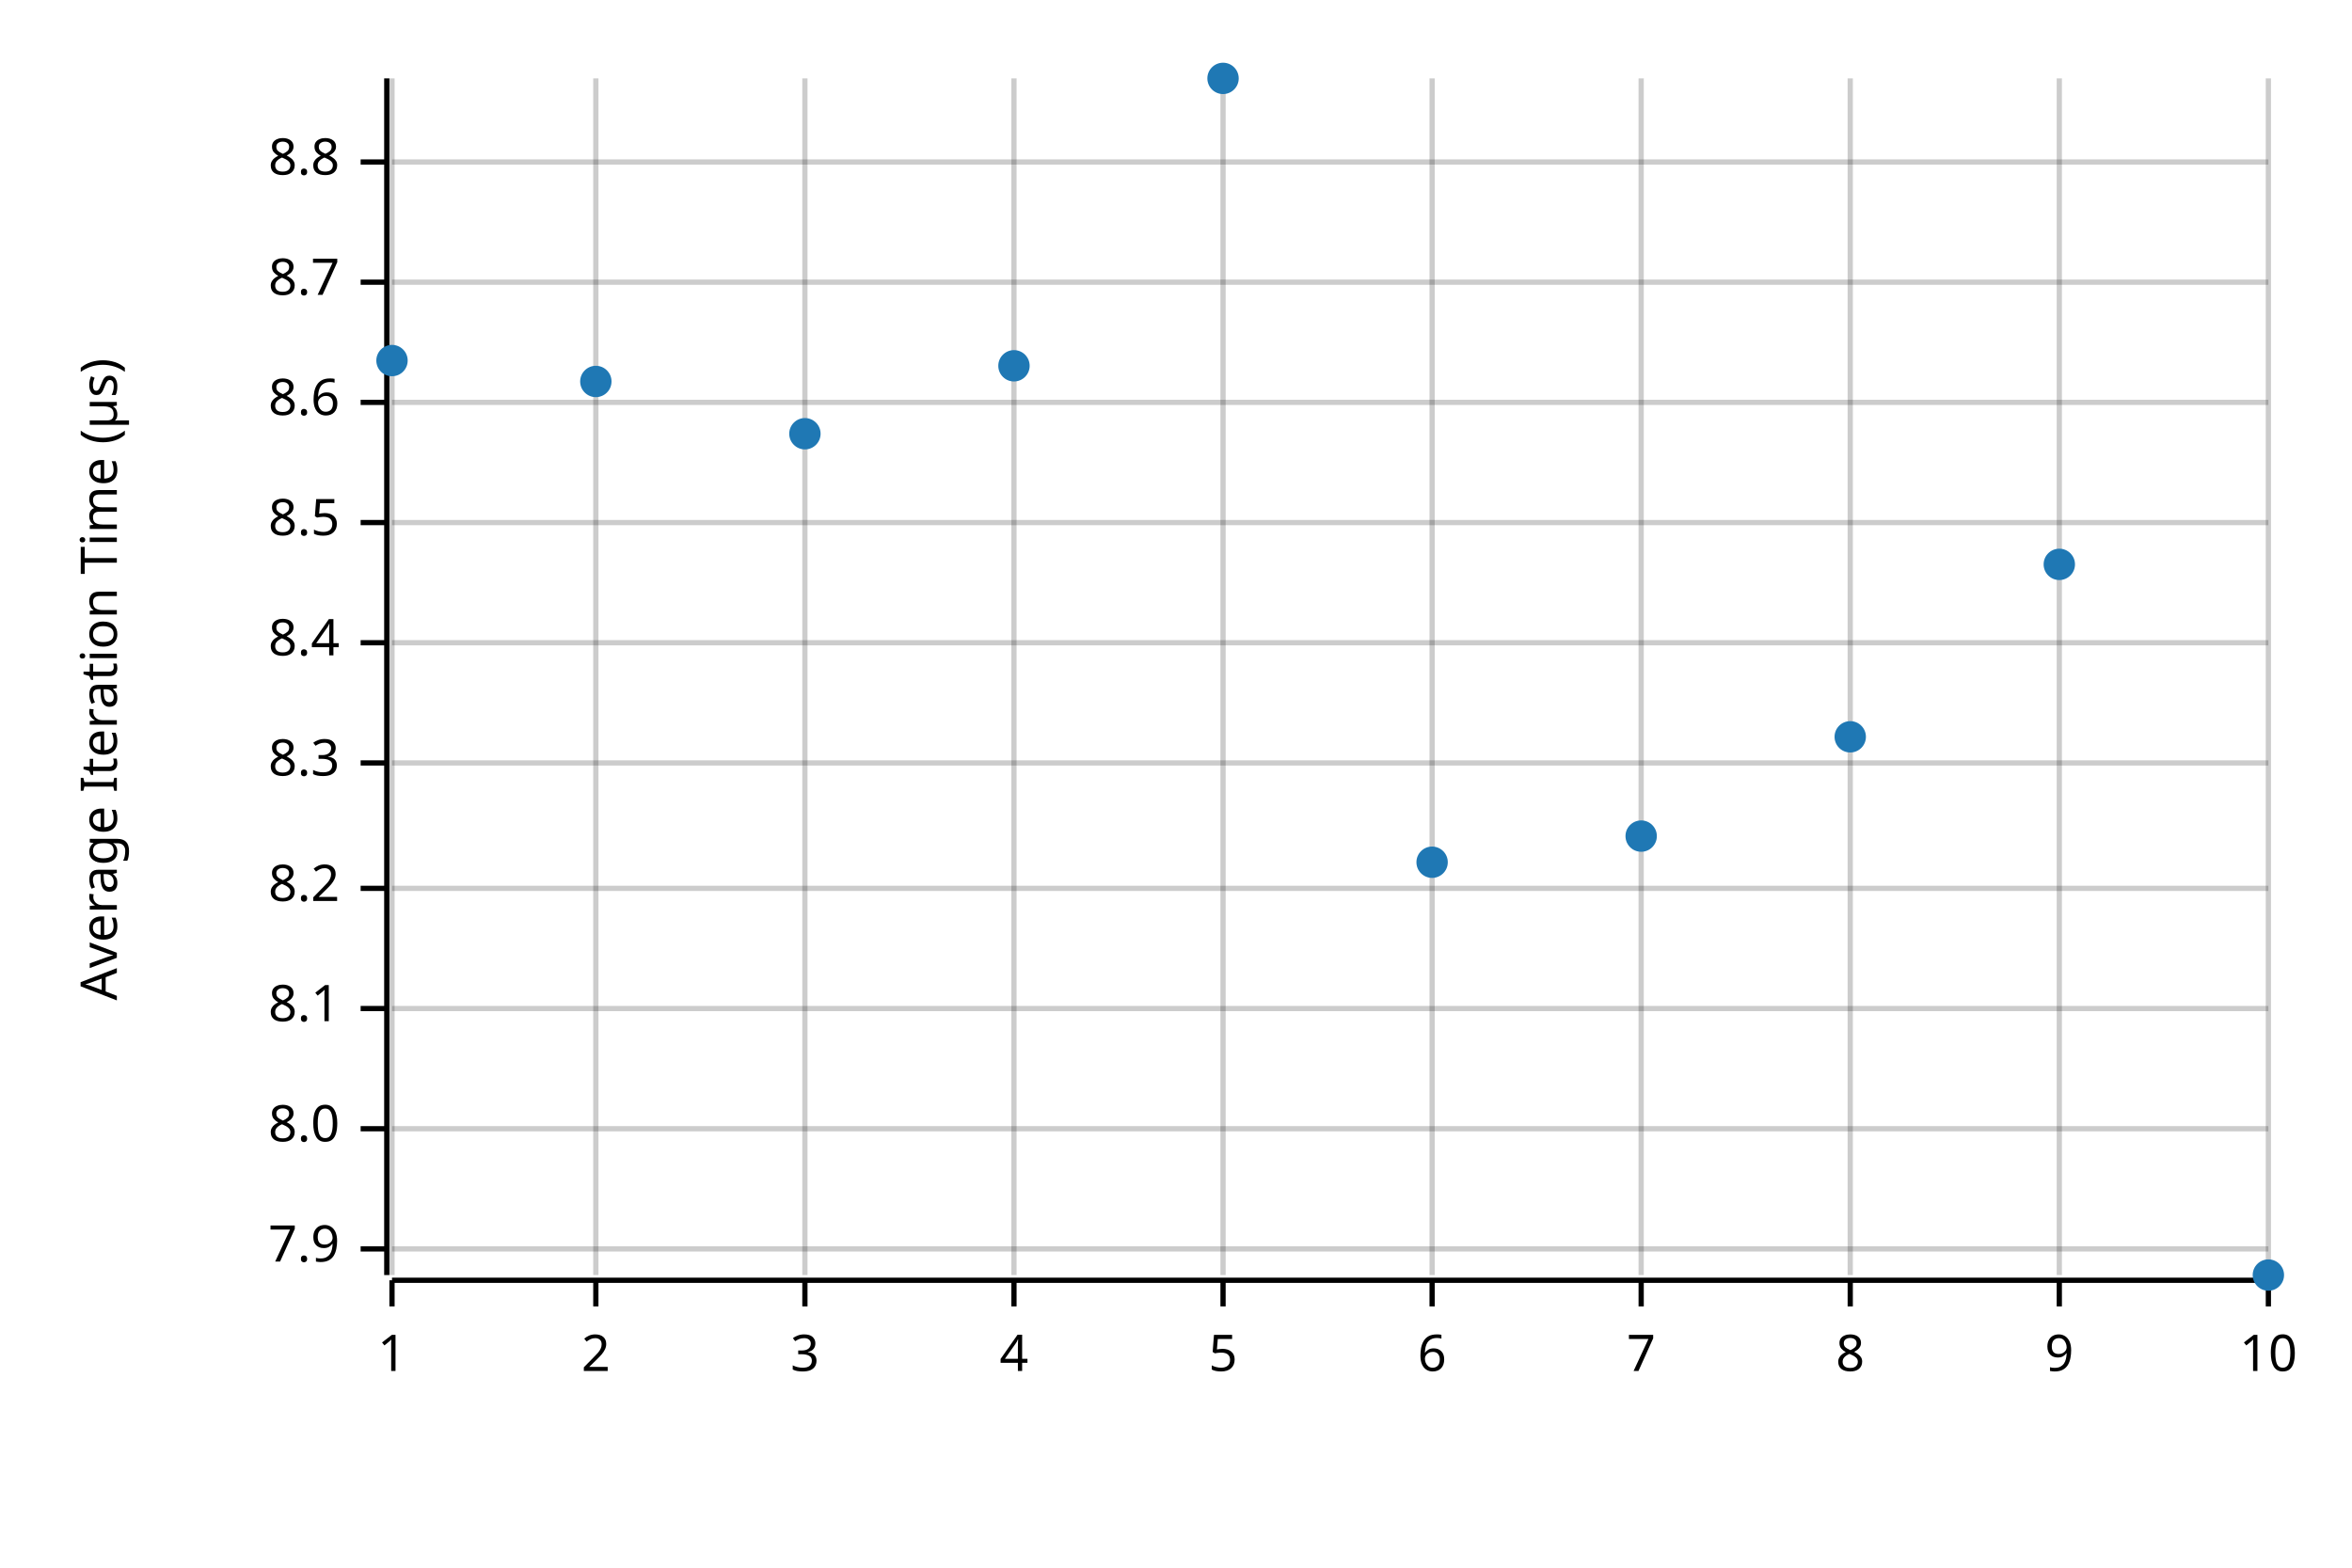
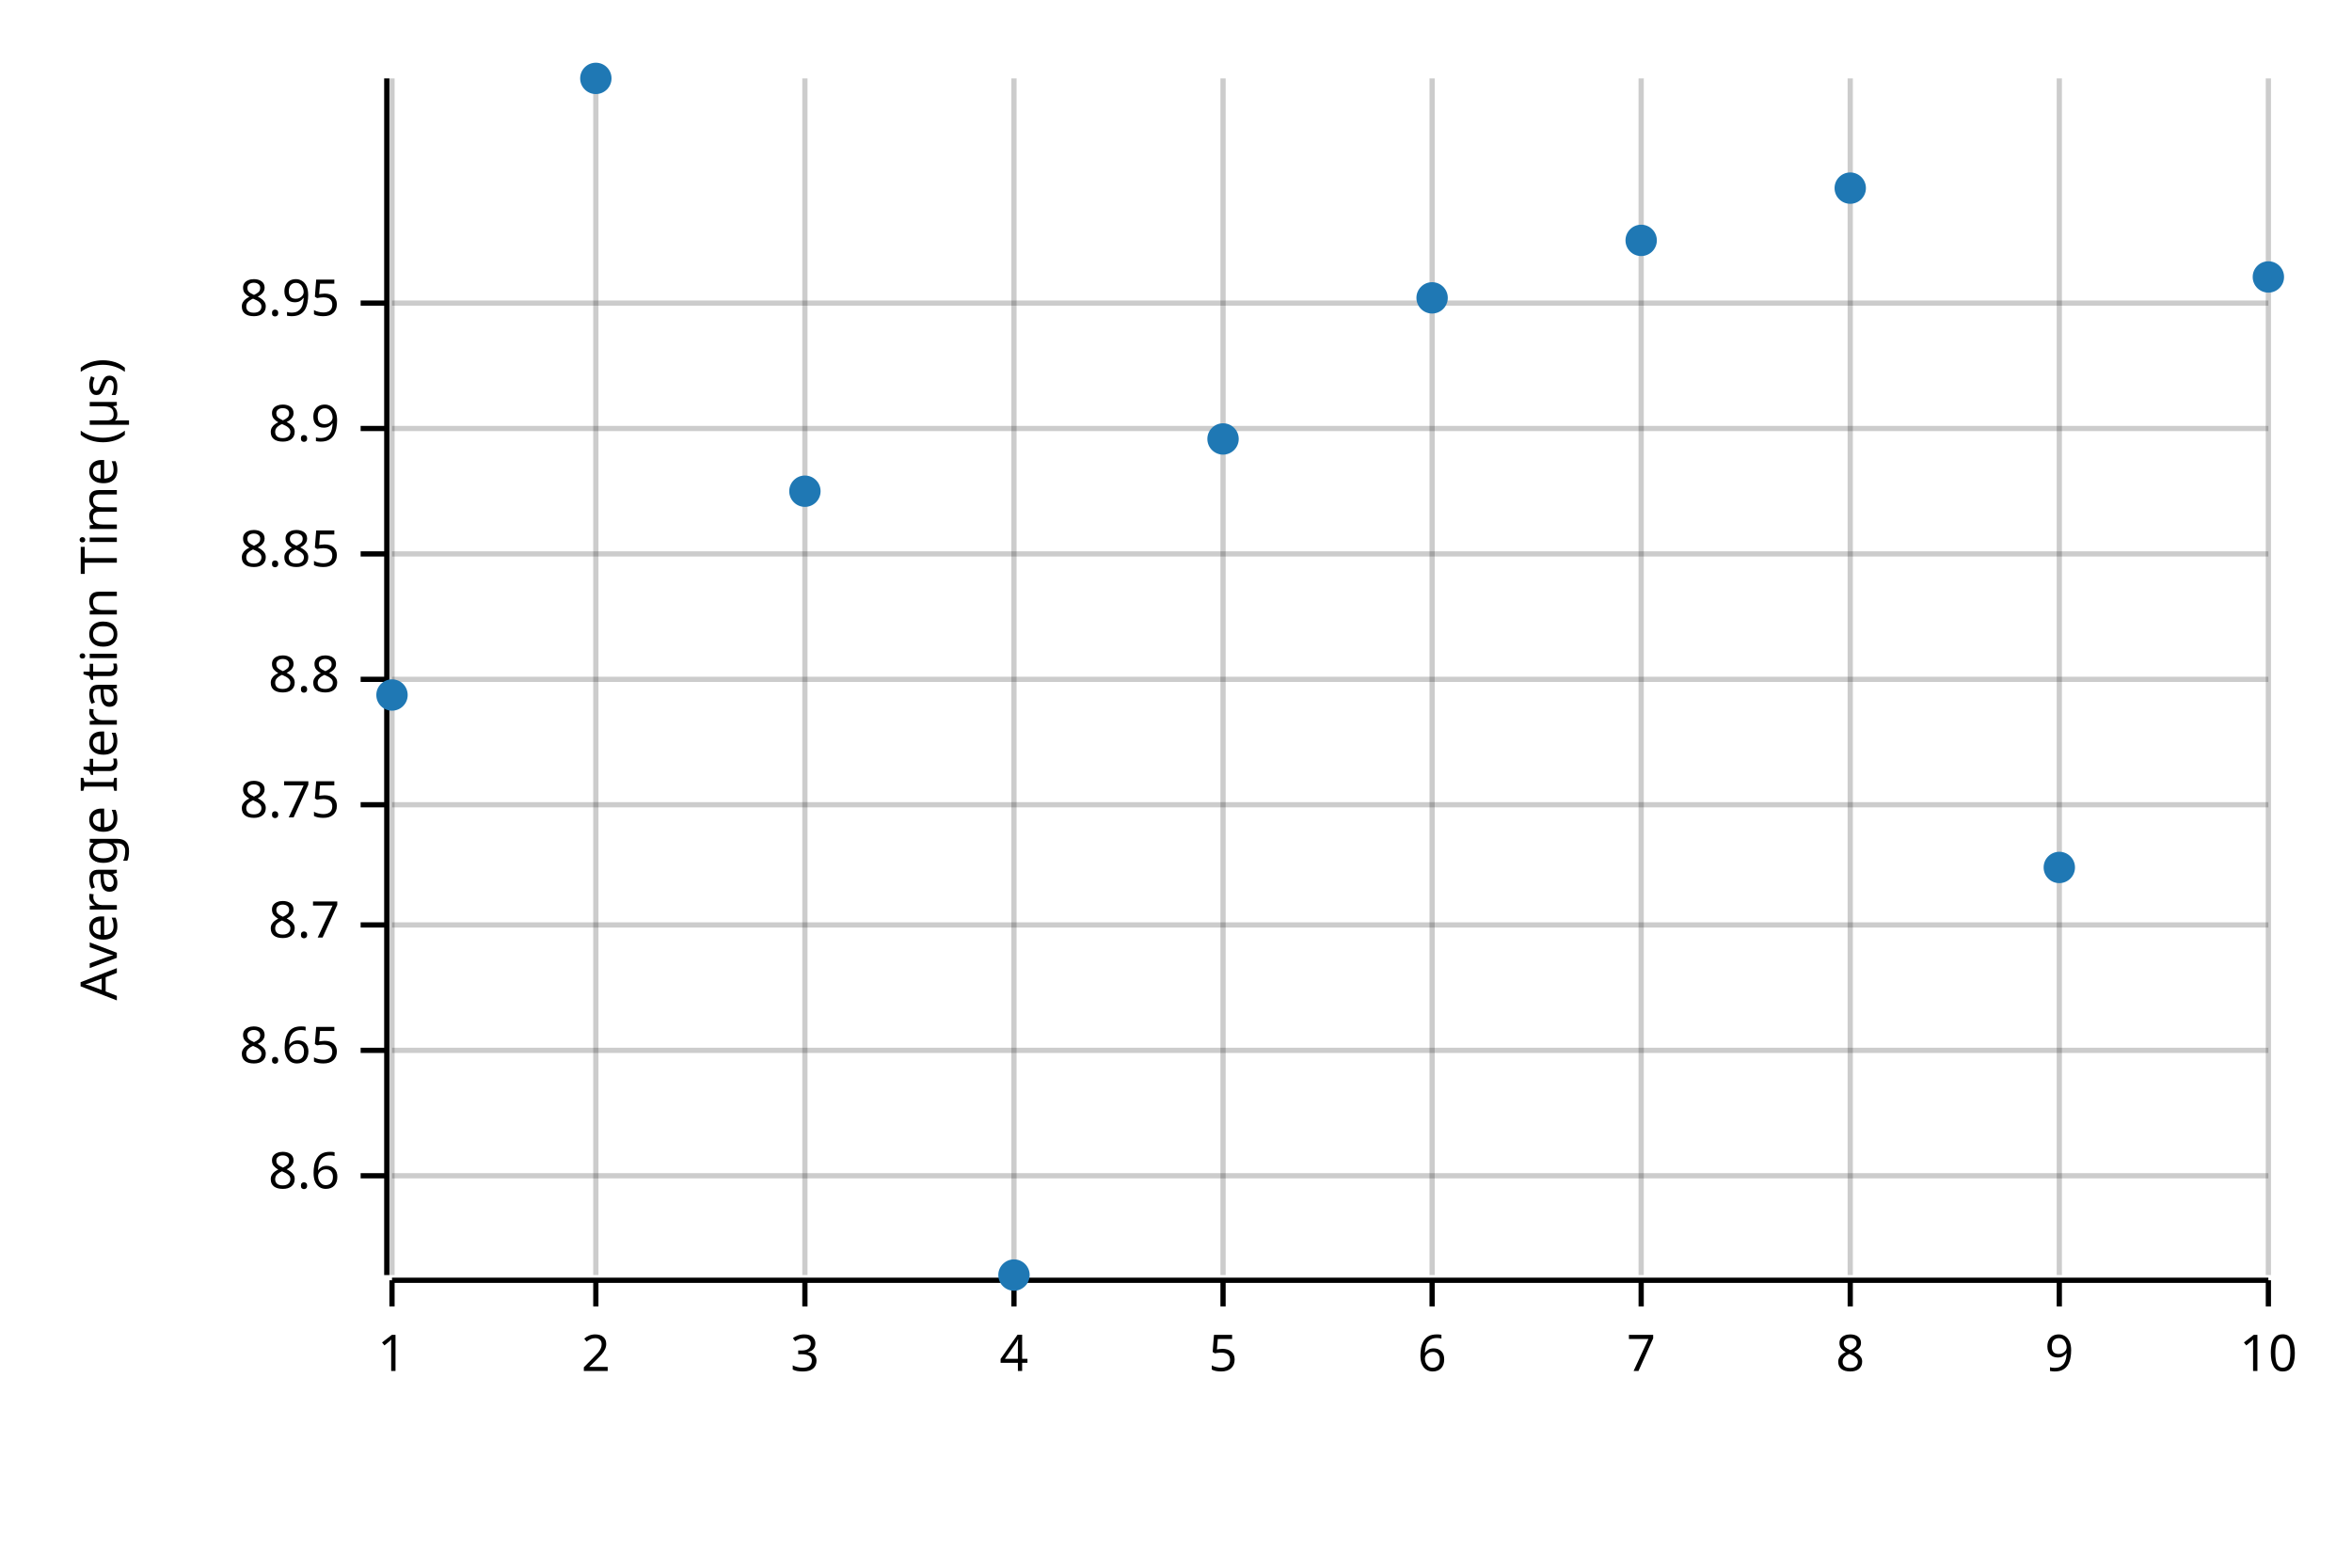
<svg xmlns="http://www.w3.org/2000/svg" width="450" height="300" viewBox="0 0 450 300">
  <text x="15" y="130" dy="0.76em" text-anchor="middle" font-family="sans-serif" font-size="9.677" opacity="1" fill="#000000" transform="rotate(270, 15, 130)">
Average Iteration Time (µs)
</text>
  <line opacity="0.2" stroke="#000000" stroke-width="1" x1="75" y1="244" x2="75" y2="15" />
  <line opacity="0.2" stroke="#000000" stroke-width="1" x1="114" y1="244" x2="114" y2="15" />
  <line opacity="0.2" stroke="#000000" stroke-width="1" x1="154" y1="244" x2="154" y2="15" />
  <line opacity="0.2" stroke="#000000" stroke-width="1" x1="194" y1="244" x2="194" y2="15" />
  <line opacity="0.2" stroke="#000000" stroke-width="1" x1="234" y1="244" x2="234" y2="15" />
  <line opacity="0.2" stroke="#000000" stroke-width="1" x1="274" y1="244" x2="274" y2="15" />
  <line opacity="0.2" stroke="#000000" stroke-width="1" x1="314" y1="244" x2="314" y2="15" />
  <line opacity="0.2" stroke="#000000" stroke-width="1" x1="354" y1="244" x2="354" y2="15" />
  <line opacity="0.2" stroke="#000000" stroke-width="1" x1="394" y1="244" x2="394" y2="15" />
  <line opacity="0.2" stroke="#000000" stroke-width="1" x1="434" y1="244" x2="434" y2="15" />
-   <line opacity="0.2" stroke="#000000" stroke-width="1" x1="75" y1="239" x2="434" y2="239" />
-   <line opacity="0.2" stroke="#000000" stroke-width="1" x1="75" y1="216" x2="434" y2="216" />
-   <line opacity="0.2" stroke="#000000" stroke-width="1" x1="75" y1="193" x2="434" y2="193" />
-   <line opacity="0.2" stroke="#000000" stroke-width="1" x1="75" y1="170" x2="434" y2="170" />
-   <line opacity="0.2" stroke="#000000" stroke-width="1" x1="75" y1="146" x2="434" y2="146" />
-   <line opacity="0.2" stroke="#000000" stroke-width="1" x1="75" y1="123" x2="434" y2="123" />
-   <line opacity="0.2" stroke="#000000" stroke-width="1" x1="75" y1="100" x2="434" y2="100" />
-   <line opacity="0.2" stroke="#000000" stroke-width="1" x1="75" y1="77" x2="434" y2="77" />
-   <line opacity="0.2" stroke="#000000" stroke-width="1" x1="75" y1="54" x2="434" y2="54" />
-   <line opacity="0.2" stroke="#000000" stroke-width="1" x1="75" y1="31" x2="434" y2="31" />
+   <line opacity="0.2" stroke="#000000" stroke-width="1" x1="75" y1="225" x2="434" y2="225" />
+   <line opacity="0.2" stroke="#000000" stroke-width="1" x1="75" y1="201" x2="434" y2="201" />
+   <line opacity="0.2" stroke="#000000" stroke-width="1" x1="75" y1="177" x2="434" y2="177" />
+   <line opacity="0.2" stroke="#000000" stroke-width="1" x1="75" y1="154" x2="434" y2="154" />
+   <line opacity="0.2" stroke="#000000" stroke-width="1" x1="75" y1="130" x2="434" y2="130" />
+   <line opacity="0.2" stroke="#000000" stroke-width="1" x1="75" y1="106" x2="434" y2="106" />
+   <line opacity="0.2" stroke="#000000" stroke-width="1" x1="75" y1="82" x2="434" y2="82" />
+   <line opacity="0.2" stroke="#000000" stroke-width="1" x1="75" y1="58" x2="434" y2="58" />
  <polyline fill="none" opacity="1" stroke="#000000" stroke-width="1" points="74,15 74,244 " />
-   <text x="65" y="239" dy="0.5ex" text-anchor="end" font-family="sans-serif" font-size="9.677" opacity="1" fill="#000000">
- 7.9
- </text>
-   <polyline fill="none" opacity="1" stroke="#000000" stroke-width="1" points="69,239 74,239 " />
-   <text x="65" y="216" dy="0.5ex" text-anchor="end" font-family="sans-serif" font-size="9.677" opacity="1" fill="#000000">
- 8.0
- </text>
-   <polyline fill="none" opacity="1" stroke="#000000" stroke-width="1" points="69,216 74,216 " />
-   <text x="65" y="193" dy="0.5ex" text-anchor="end" font-family="sans-serif" font-size="9.677" opacity="1" fill="#000000">
- 8.1
- </text>
-   <polyline fill="none" opacity="1" stroke="#000000" stroke-width="1" points="69,193 74,193 " />
-   <text x="65" y="170" dy="0.5ex" text-anchor="end" font-family="sans-serif" font-size="9.677" opacity="1" fill="#000000">
- 8.2
- </text>
-   <polyline fill="none" opacity="1" stroke="#000000" stroke-width="1" points="69,170 74,170 " />
-   <text x="65" y="146" dy="0.5ex" text-anchor="end" font-family="sans-serif" font-size="9.677" opacity="1" fill="#000000">
- 8.3
- </text>
-   <polyline fill="none" opacity="1" stroke="#000000" stroke-width="1" points="69,146 74,146 " />
-   <text x="65" y="123" dy="0.5ex" text-anchor="end" font-family="sans-serif" font-size="9.677" opacity="1" fill="#000000">
- 8.4
- </text>
-   <polyline fill="none" opacity="1" stroke="#000000" stroke-width="1" points="69,123 74,123 " />
-   <text x="65" y="100" dy="0.5ex" text-anchor="end" font-family="sans-serif" font-size="9.677" opacity="1" fill="#000000">
- 8.5
- </text>
-   <polyline fill="none" opacity="1" stroke="#000000" stroke-width="1" points="69,100 74,100 " />
-   <text x="65" y="77" dy="0.5ex" text-anchor="end" font-family="sans-serif" font-size="9.677" opacity="1" fill="#000000">
+   <text x="65" y="225" dy="0.5ex" text-anchor="end" font-family="sans-serif" font-size="9.677" opacity="1" fill="#000000">
8.6
</text>
-   <polyline fill="none" opacity="1" stroke="#000000" stroke-width="1" points="69,77 74,77 " />
-   <text x="65" y="54" dy="0.5ex" text-anchor="end" font-family="sans-serif" font-size="9.677" opacity="1" fill="#000000">
+   <polyline fill="none" opacity="1" stroke="#000000" stroke-width="1" points="69,225 74,225 " />
+   <text x="65" y="201" dy="0.5ex" text-anchor="end" font-family="sans-serif" font-size="9.677" opacity="1" fill="#000000">
+ 8.65
+ </text>
+   <polyline fill="none" opacity="1" stroke="#000000" stroke-width="1" points="69,201 74,201 " />
+   <text x="65" y="177" dy="0.5ex" text-anchor="end" font-family="sans-serif" font-size="9.677" opacity="1" fill="#000000">
8.7
</text>
-   <polyline fill="none" opacity="1" stroke="#000000" stroke-width="1" points="69,54 74,54 " />
-   <text x="65" y="31" dy="0.5ex" text-anchor="end" font-family="sans-serif" font-size="9.677" opacity="1" fill="#000000">
+   <polyline fill="none" opacity="1" stroke="#000000" stroke-width="1" points="69,177 74,177 " />
+   <text x="65" y="154" dy="0.5ex" text-anchor="end" font-family="sans-serif" font-size="9.677" opacity="1" fill="#000000">
+ 8.75
+ </text>
+   <polyline fill="none" opacity="1" stroke="#000000" stroke-width="1" points="69,154 74,154 " />
+   <text x="65" y="130" dy="0.5ex" text-anchor="end" font-family="sans-serif" font-size="9.677" opacity="1" fill="#000000">
8.8
</text>
-   <polyline fill="none" opacity="1" stroke="#000000" stroke-width="1" points="69,31 74,31 " />
+   <polyline fill="none" opacity="1" stroke="#000000" stroke-width="1" points="69,130 74,130 " />
+   <text x="65" y="106" dy="0.5ex" text-anchor="end" font-family="sans-serif" font-size="9.677" opacity="1" fill="#000000">
+ 8.85
+ </text>
+   <polyline fill="none" opacity="1" stroke="#000000" stroke-width="1" points="69,106 74,106 " />
+   <text x="65" y="82" dy="0.5ex" text-anchor="end" font-family="sans-serif" font-size="9.677" opacity="1" fill="#000000">
+ 8.9
+ </text>
+   <polyline fill="none" opacity="1" stroke="#000000" stroke-width="1" points="69,82 74,82 " />
+   <text x="65" y="58" dy="0.5ex" text-anchor="end" font-family="sans-serif" font-size="9.677" opacity="1" fill="#000000">
+ 8.95
+ </text>
+   <polyline fill="none" opacity="1" stroke="#000000" stroke-width="1" points="69,58 74,58 " />
  <polyline fill="none" opacity="1" stroke="#000000" stroke-width="1" points="75,245 434,245 " />
  <text x="75" y="255" dy="0.76em" text-anchor="middle" font-family="sans-serif" font-size="9.677" opacity="1" fill="#000000">
1
</text>
  <polyline fill="none" opacity="1" stroke="#000000" stroke-width="1" points="75,245 75,250 " />
  <text x="114" y="255" dy="0.76em" text-anchor="middle" font-family="sans-serif" font-size="9.677" opacity="1" fill="#000000">
2
</text>
  <polyline fill="none" opacity="1" stroke="#000000" stroke-width="1" points="114,245 114,250 " />
  <text x="154" y="255" dy="0.76em" text-anchor="middle" font-family="sans-serif" font-size="9.677" opacity="1" fill="#000000">
3
</text>
  <polyline fill="none" opacity="1" stroke="#000000" stroke-width="1" points="154,245 154,250 " />
  <text x="194" y="255" dy="0.76em" text-anchor="middle" font-family="sans-serif" font-size="9.677" opacity="1" fill="#000000">
4
</text>
  <polyline fill="none" opacity="1" stroke="#000000" stroke-width="1" points="194,245 194,250 " />
  <text x="234" y="255" dy="0.76em" text-anchor="middle" font-family="sans-serif" font-size="9.677" opacity="1" fill="#000000">
5
</text>
  <polyline fill="none" opacity="1" stroke="#000000" stroke-width="1" points="234,245 234,250 " />
  <text x="274" y="255" dy="0.76em" text-anchor="middle" font-family="sans-serif" font-size="9.677" opacity="1" fill="#000000">
6
</text>
  <polyline fill="none" opacity="1" stroke="#000000" stroke-width="1" points="274,245 274,250 " />
  <text x="314" y="255" dy="0.76em" text-anchor="middle" font-family="sans-serif" font-size="9.677" opacity="1" fill="#000000">
7
</text>
  <polyline fill="none" opacity="1" stroke="#000000" stroke-width="1" points="314,245 314,250 " />
  <text x="354" y="255" dy="0.76em" text-anchor="middle" font-family="sans-serif" font-size="9.677" opacity="1" fill="#000000">
8
</text>
  <polyline fill="none" opacity="1" stroke="#000000" stroke-width="1" points="354,245 354,250 " />
  <text x="394" y="255" dy="0.76em" text-anchor="middle" font-family="sans-serif" font-size="9.677" opacity="1" fill="#000000">
9
</text>
  <polyline fill="none" opacity="1" stroke="#000000" stroke-width="1" points="394,245 394,250 " />
  <text x="434" y="255" dy="0.76em" text-anchor="middle" font-family="sans-serif" font-size="9.677" opacity="1" fill="#000000">
10
</text>
  <polyline fill="none" opacity="1" stroke="#000000" stroke-width="1" points="434,245 434,250 " />
-   <circle cx="75" cy="69" r="3" opacity="1" fill="#1F78B4" stroke="none" stroke-width="1" />
-   <circle cx="114" cy="73" r="3" opacity="1" fill="#1F78B4" stroke="none" stroke-width="1" />
-   <circle cx="154" cy="83" r="3" opacity="1" fill="#1F78B4" stroke="none" stroke-width="1" />
-   <circle cx="194" cy="70" r="3" opacity="1" fill="#1F78B4" stroke="none" stroke-width="1" />
-   <circle cx="234" cy="15" r="3" opacity="1" fill="#1F78B4" stroke="none" stroke-width="1" />
-   <circle cx="274" cy="165" r="3" opacity="1" fill="#1F78B4" stroke="none" stroke-width="1" />
-   <circle cx="314" cy="160" r="3" opacity="1" fill="#1F78B4" stroke="none" stroke-width="1" />
-   <circle cx="354" cy="141" r="3" opacity="1" fill="#1F78B4" stroke="none" stroke-width="1" />
-   <circle cx="394" cy="108" r="3" opacity="1" fill="#1F78B4" stroke="none" stroke-width="1" />
-   <circle cx="434" cy="244" r="3" opacity="1" fill="#1F78B4" stroke="none" stroke-width="1" />
+   <circle cx="75" cy="133" r="3" opacity="1" fill="#1F78B4" stroke="none" stroke-width="1" />
+   <circle cx="114" cy="15" r="3" opacity="1" fill="#1F78B4" stroke="none" stroke-width="1" />
+   <circle cx="154" cy="94" r="3" opacity="1" fill="#1F78B4" stroke="none" stroke-width="1" />
+   <circle cx="194" cy="244" r="3" opacity="1" fill="#1F78B4" stroke="none" stroke-width="1" />
+   <circle cx="234" cy="84" r="3" opacity="1" fill="#1F78B4" stroke="none" stroke-width="1" />
+   <circle cx="274" cy="57" r="3" opacity="1" fill="#1F78B4" stroke="none" stroke-width="1" />
+   <circle cx="314" cy="46" r="3" opacity="1" fill="#1F78B4" stroke="none" stroke-width="1" />
+   <circle cx="354" cy="36" r="3" opacity="1" fill="#1F78B4" stroke="none" stroke-width="1" />
+   <circle cx="394" cy="166" r="3" opacity="1" fill="#1F78B4" stroke="none" stroke-width="1" />
+   <circle cx="434" cy="53" r="3" opacity="1" fill="#1F78B4" stroke="none" stroke-width="1" />
</svg>
